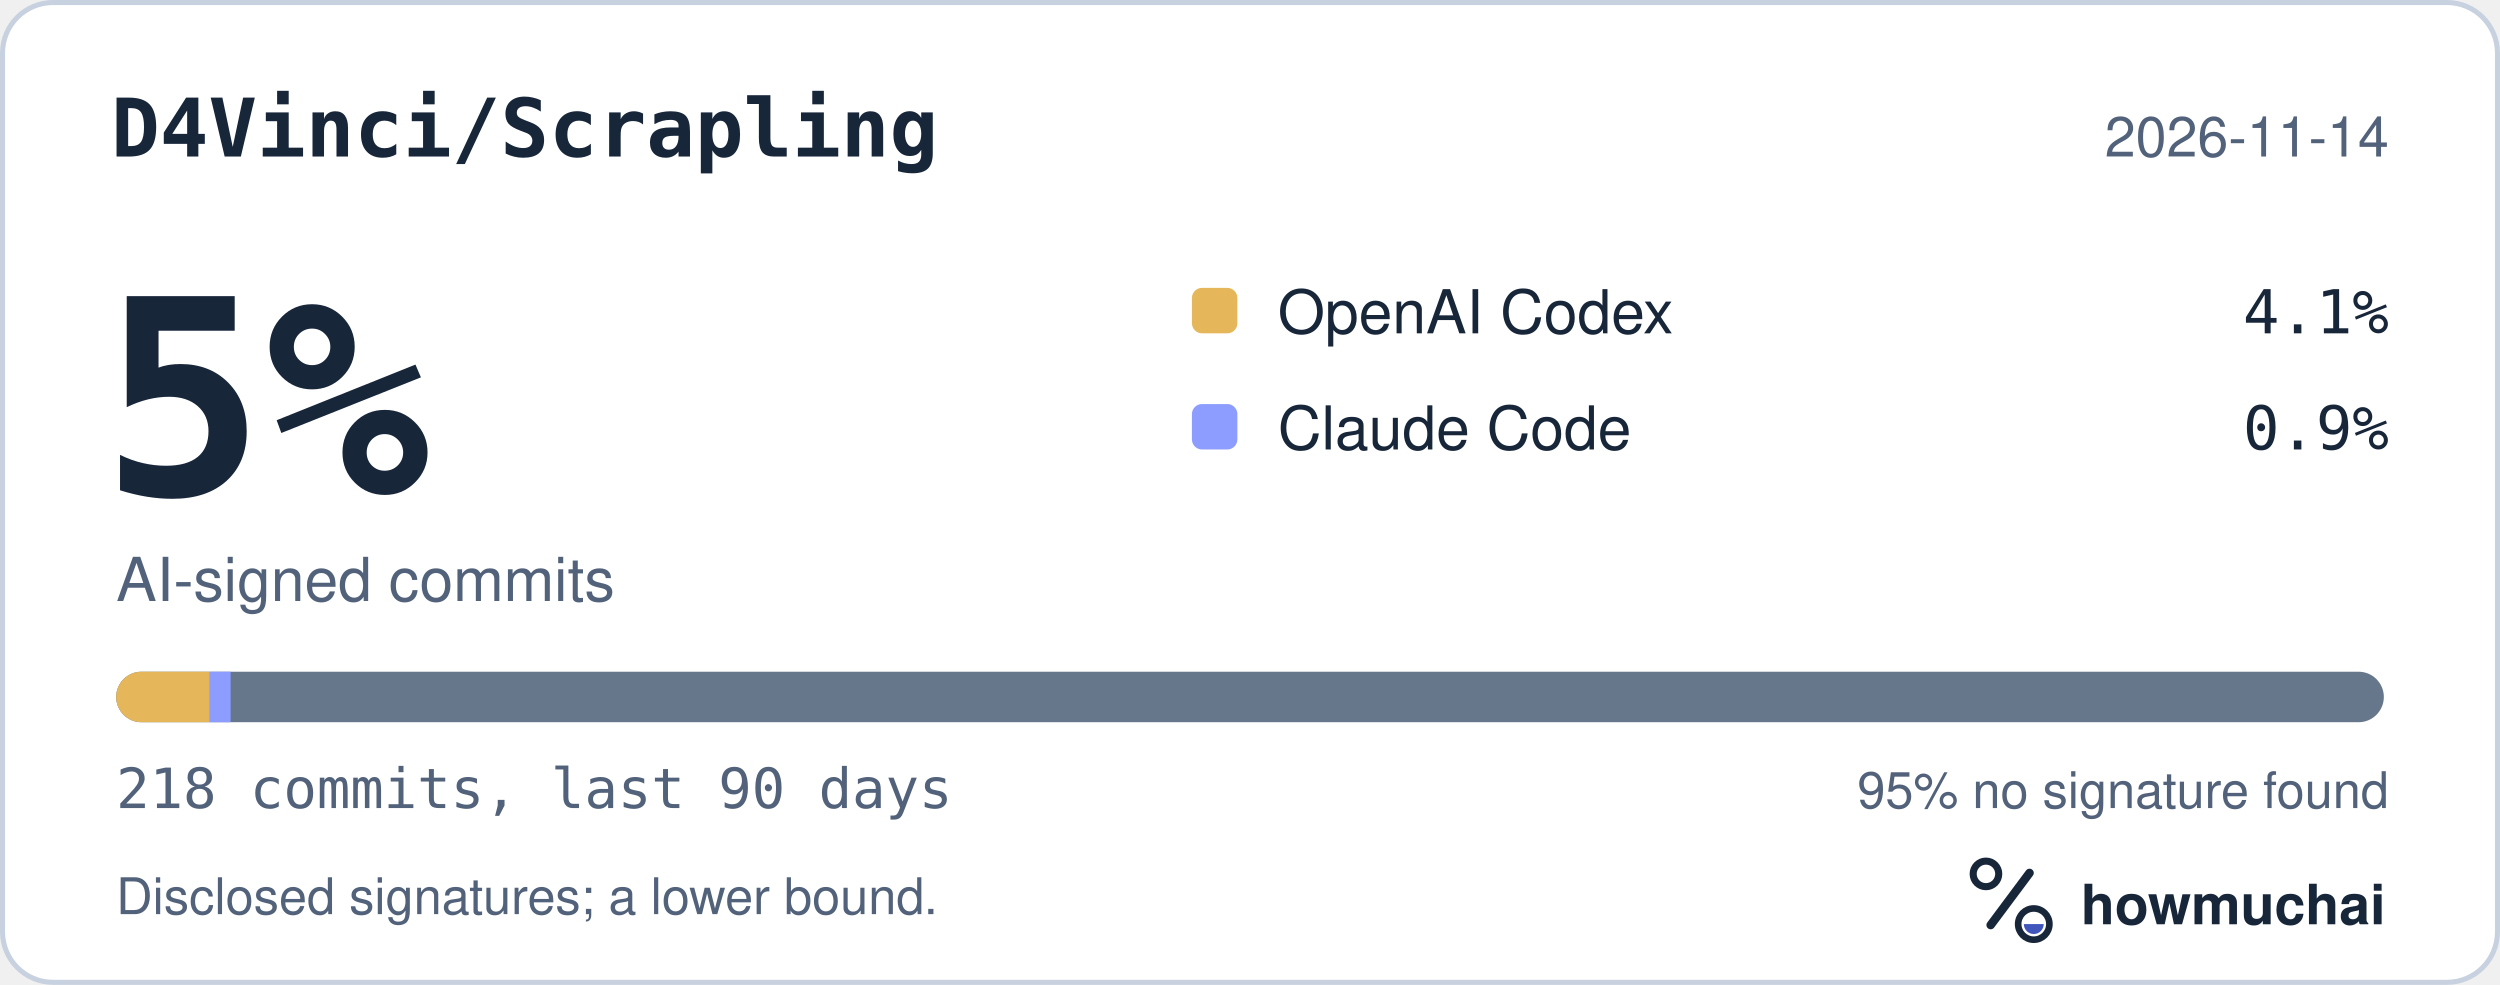
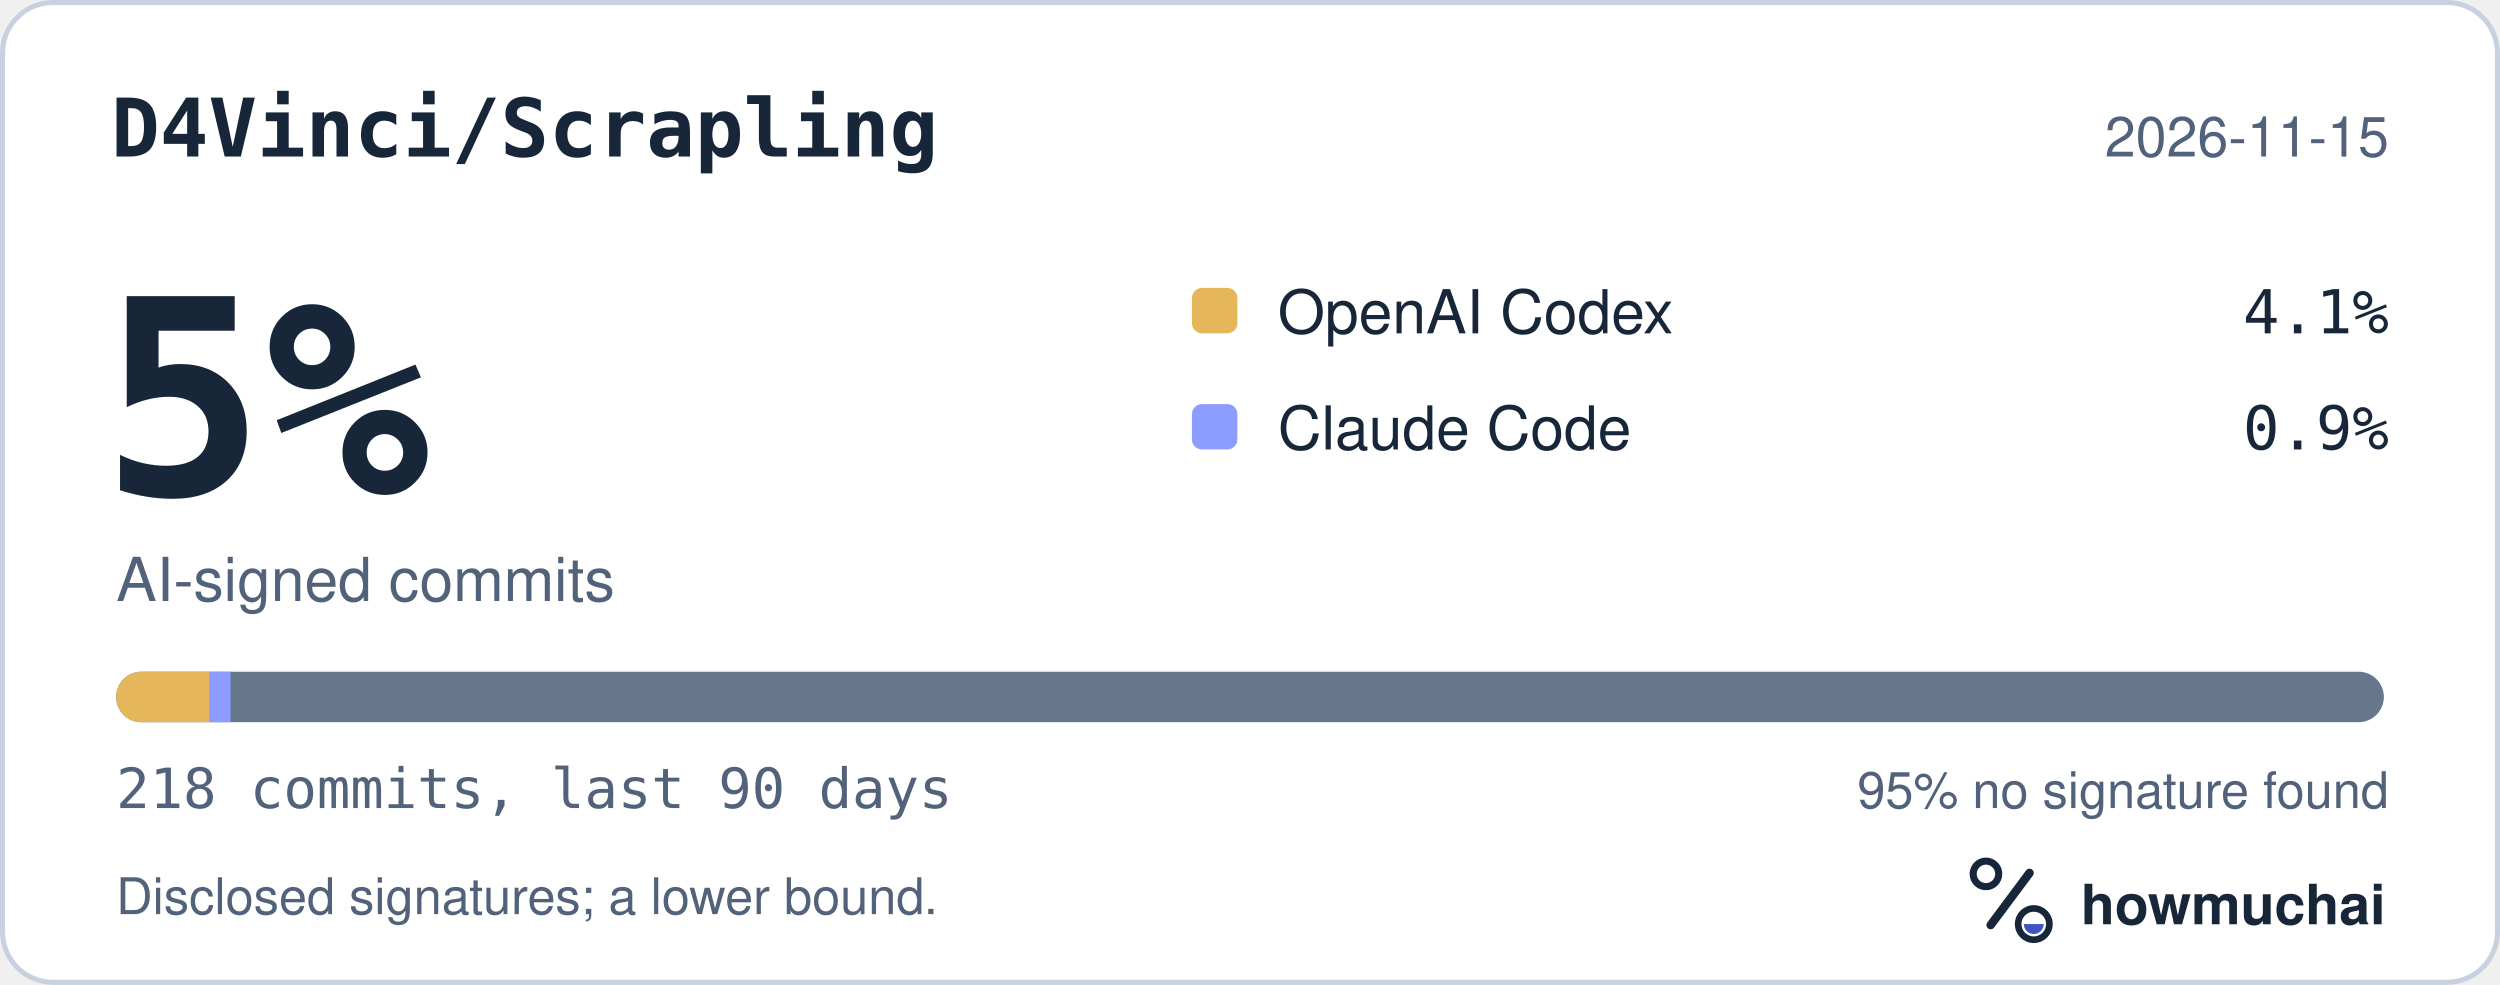
<svg xmlns="http://www.w3.org/2000/svg" width="495" height="195" viewBox="0 0 495 195" role="img" aria-labelledby="hm-t hm-d">
  <rect x="0.5" y="0.5" width="494" height="194" rx="10" fill="#FFFFFF" stroke="#C7D1DF" />
  <text x="22" y="31" fill="#18263A" font-family="ui-monospace, SF Mono, Menlo, Consolas, IBM Plex Mono, monospace" font-size="16" font-weight="600">D4Vinci/Scrapling</text>
-   <text x="473" y="31" fill="#52627A" font-family="-apple-system, BlinkMacSystemFont, Segoe UI, Helvetica, Arial, Fira Sans, sans-serif" font-size="11" text-anchor="end">2026-11-14</text>
+   <text x="473" y="31" fill="#52627A" font-family="-apple-system, BlinkMacSystemFont, Segoe UI, Helvetica, Arial, Fira Sans, sans-serif" font-size="11" text-anchor="end">2026-11-15</text>
  <text x="20" y="98" fill="#18263A" font-family="ui-monospace, SF Mono, Menlo, Consolas, IBM Plex Mono, monospace" font-size="54" font-weight="700">5%</text>
  <text x="23" y="119" fill="#52627A" font-family="-apple-system, BlinkMacSystemFont, Segoe UI, Helvetica, Arial, Fira Sans, sans-serif" font-size="12">AI-signed commits</text>
  <rect x="236" y="57" width="9" height="9" rx="2" fill="#E6B75A" />
  <text x="253" y="66" fill="#18263A" font-family="-apple-system, BlinkMacSystemFont, Segoe UI, Helvetica, Arial, Fira Sans, sans-serif" font-size="12">OpenAI Codex</text>
  <text x="473" y="66" fill="#18263A" font-family="ui-monospace, SF Mono, Menlo, Consolas, IBM Plex Mono, monospace" font-size="12" text-anchor="end">4.1%</text>
  <rect x="236" y="80" width="9" height="9" rx="2" fill="#8D9DFF" />
  <text x="253" y="89" fill="#18263A" font-family="-apple-system, BlinkMacSystemFont, Segoe UI, Helvetica, Arial, Fira Sans, sans-serif" font-size="12">Claude Code</text>
  <text x="473" y="89" fill="#18263A" font-family="ui-monospace, SF Mono, Menlo, Consolas, IBM Plex Mono, monospace" font-size="12" text-anchor="end">0.9%</text>
  <defs>
    <clipPath id="hm-bar">
      <rect x="23" y="133" width="449" height="10" rx="5" />
    </clipPath>
  </defs>
  <rect x="23" y="133" width="449" height="10" rx="5" fill="#66768B" />
  <g clip-path="url(#hm-bar)">
    <rect x="23.00" y="133" width="18.54" height="10" fill="#E6B75A" />
    <rect x="41.54" y="133" width="4.12" height="10" fill="#8D9DFF" />
  </g>
  <text x="23" y="160" fill="#52627A" font-family="ui-monospace, SF Mono, Menlo, Consolas, IBM Plex Mono, monospace" font-size="11">218 commits, last 90 days</text>
  <text x="473" y="160" fill="#52627A" font-family="-apple-system, BlinkMacSystemFont, Segoe UI, Helvetica, Arial, Fira Sans, sans-serif" font-size="10" text-anchor="end">95% no signature found</text>
  <text x="23" y="181" fill="#52627A" font-family="-apple-system, BlinkMacSystemFont, Segoe UI, Helvetica, Arial, Fira Sans, sans-serif" font-size="10">Disclosed signatures; a lower bound.</text>
  <g transform="translate(386 166) scale(0.046875)">
    <circle cx="154" cy="150" r="54" fill="none" stroke="#18263A" stroke-width="30" />
    <path d="M174 366 338 146" fill="none" stroke="#18263A" stroke-width="36" stroke-linecap="round" />
    <circle cx="356" cy="362" r="66" fill="none" stroke="#18263A" stroke-width="28" />
    <path d="M314 362a42 42 0 0 0 84 0Z" fill="#4056BC" />
  </g>
  <text x="412" y="183" fill="#18263A" font-family="-apple-system, BlinkMacSystemFont, Segoe UI, Helvetica, Arial, Fira Sans, sans-serif" font-size="11" font-weight="650">howmuchai</text>
</svg>
